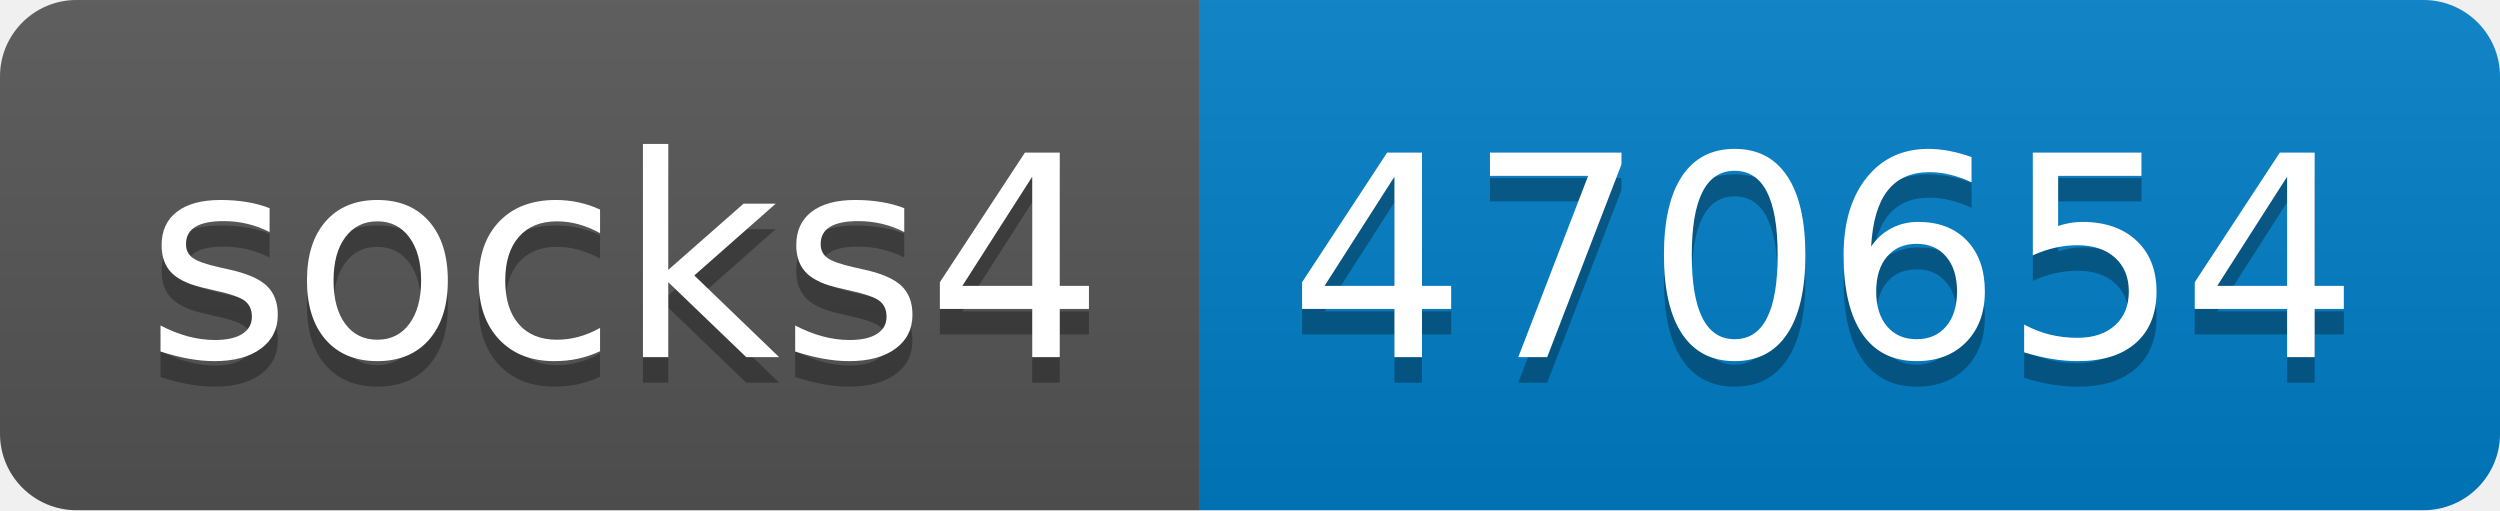
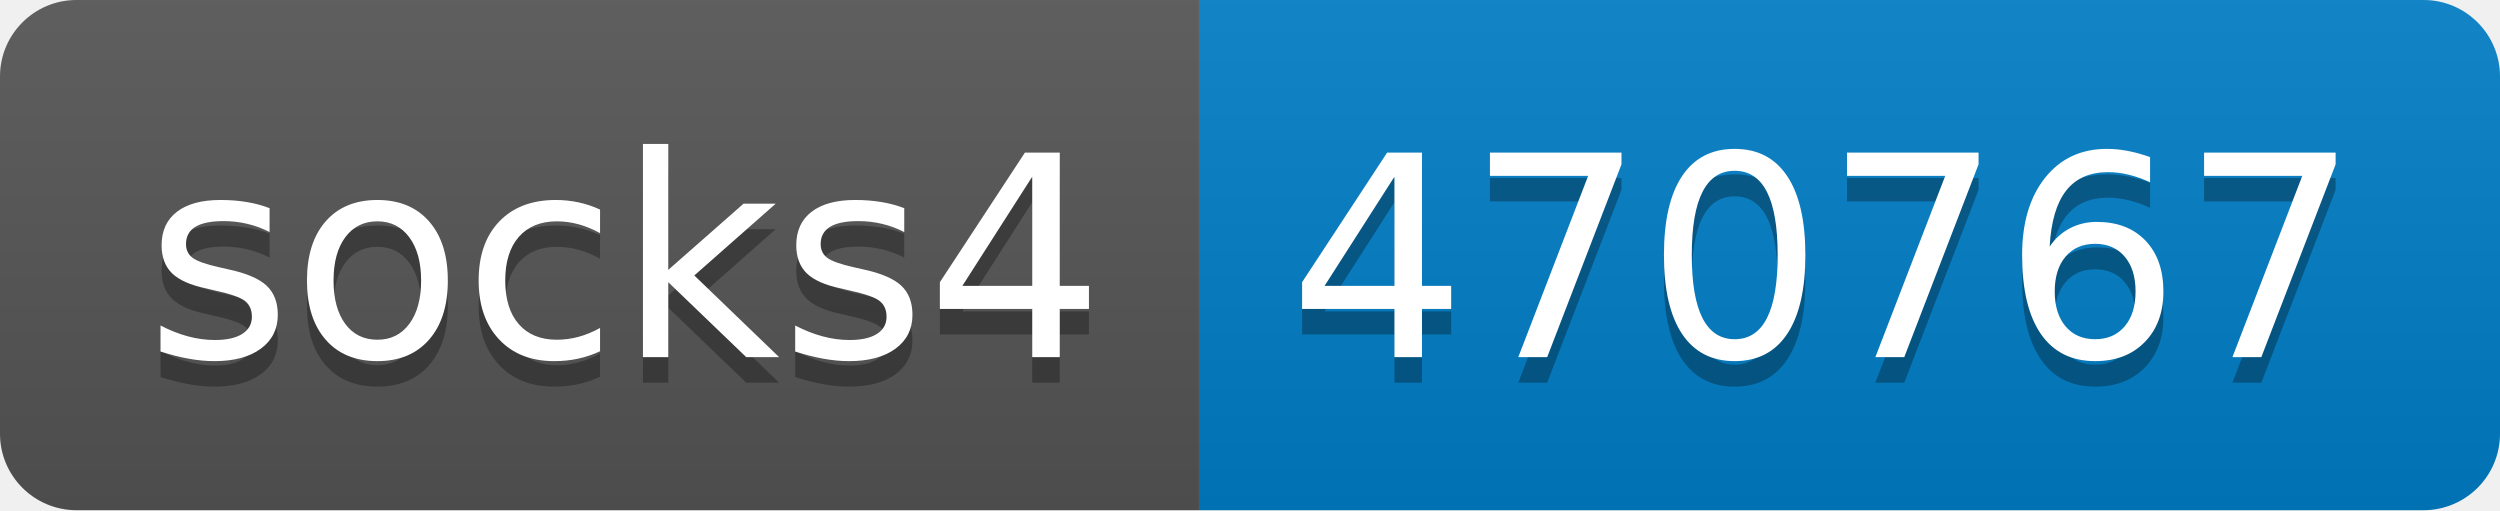
- <svg xmlns="http://www.w3.org/2000/svg" width="98" height="20" role="img" aria-label="socks4: 470654">
+ <svg xmlns="http://www.w3.org/2000/svg" width="98" height="20" role="img" aria-label="socks4: 470767">
  <linearGradient id="s" x2="0" y2="100%">
    <stop offset="0" stop-color="#bbb" stop-opacity=".1" />
    <stop offset="1" stop-opacity=".1" />
  </linearGradient>
  <clipPath id="r">
    <rect width="98" height="20" rx="3" fill="#fff" />
  </clipPath>
  <g clip-path="url(#r)">
    <rect width="47" height="20" fill="#555" />
    <rect x="47" width="51" height="20" fill="#007ec6" />
    <rect width="98" height="20" fill="url(#s)" />
  </g>
  <g fill="#fff" text-anchor="middle" font-family="Verdana,Geneva,DejaVu Sans,sans-serif" text-rendering="geometricPrecision" font-size="110">
    <text aria-hidden="true" x="245" y="150" fill="#010101" fill-opacity=".3" transform="scale(.1)" textLength="370">socks4</text>
    <text x="245" y="140" transform="scale(.1)" fill="#fff" textLength="370">socks4</text>
-     <text aria-hidden="true" x="715" y="150" fill="#010101" fill-opacity=".3" transform="scale(.1)" textLength="410">470654</text>
-     <text x="715" y="140" transform="scale(.1)" fill="#fff" textLength="410">470654</text>
+     <text aria-hidden="true" x="715" y="150" fill="#010101" fill-opacity=".3" transform="scale(.1)" textLength="410">470767</text>
+     <text x="715" y="140" transform="scale(.1)" fill="#fff" textLength="410">470767</text>
  </g>
</svg>
